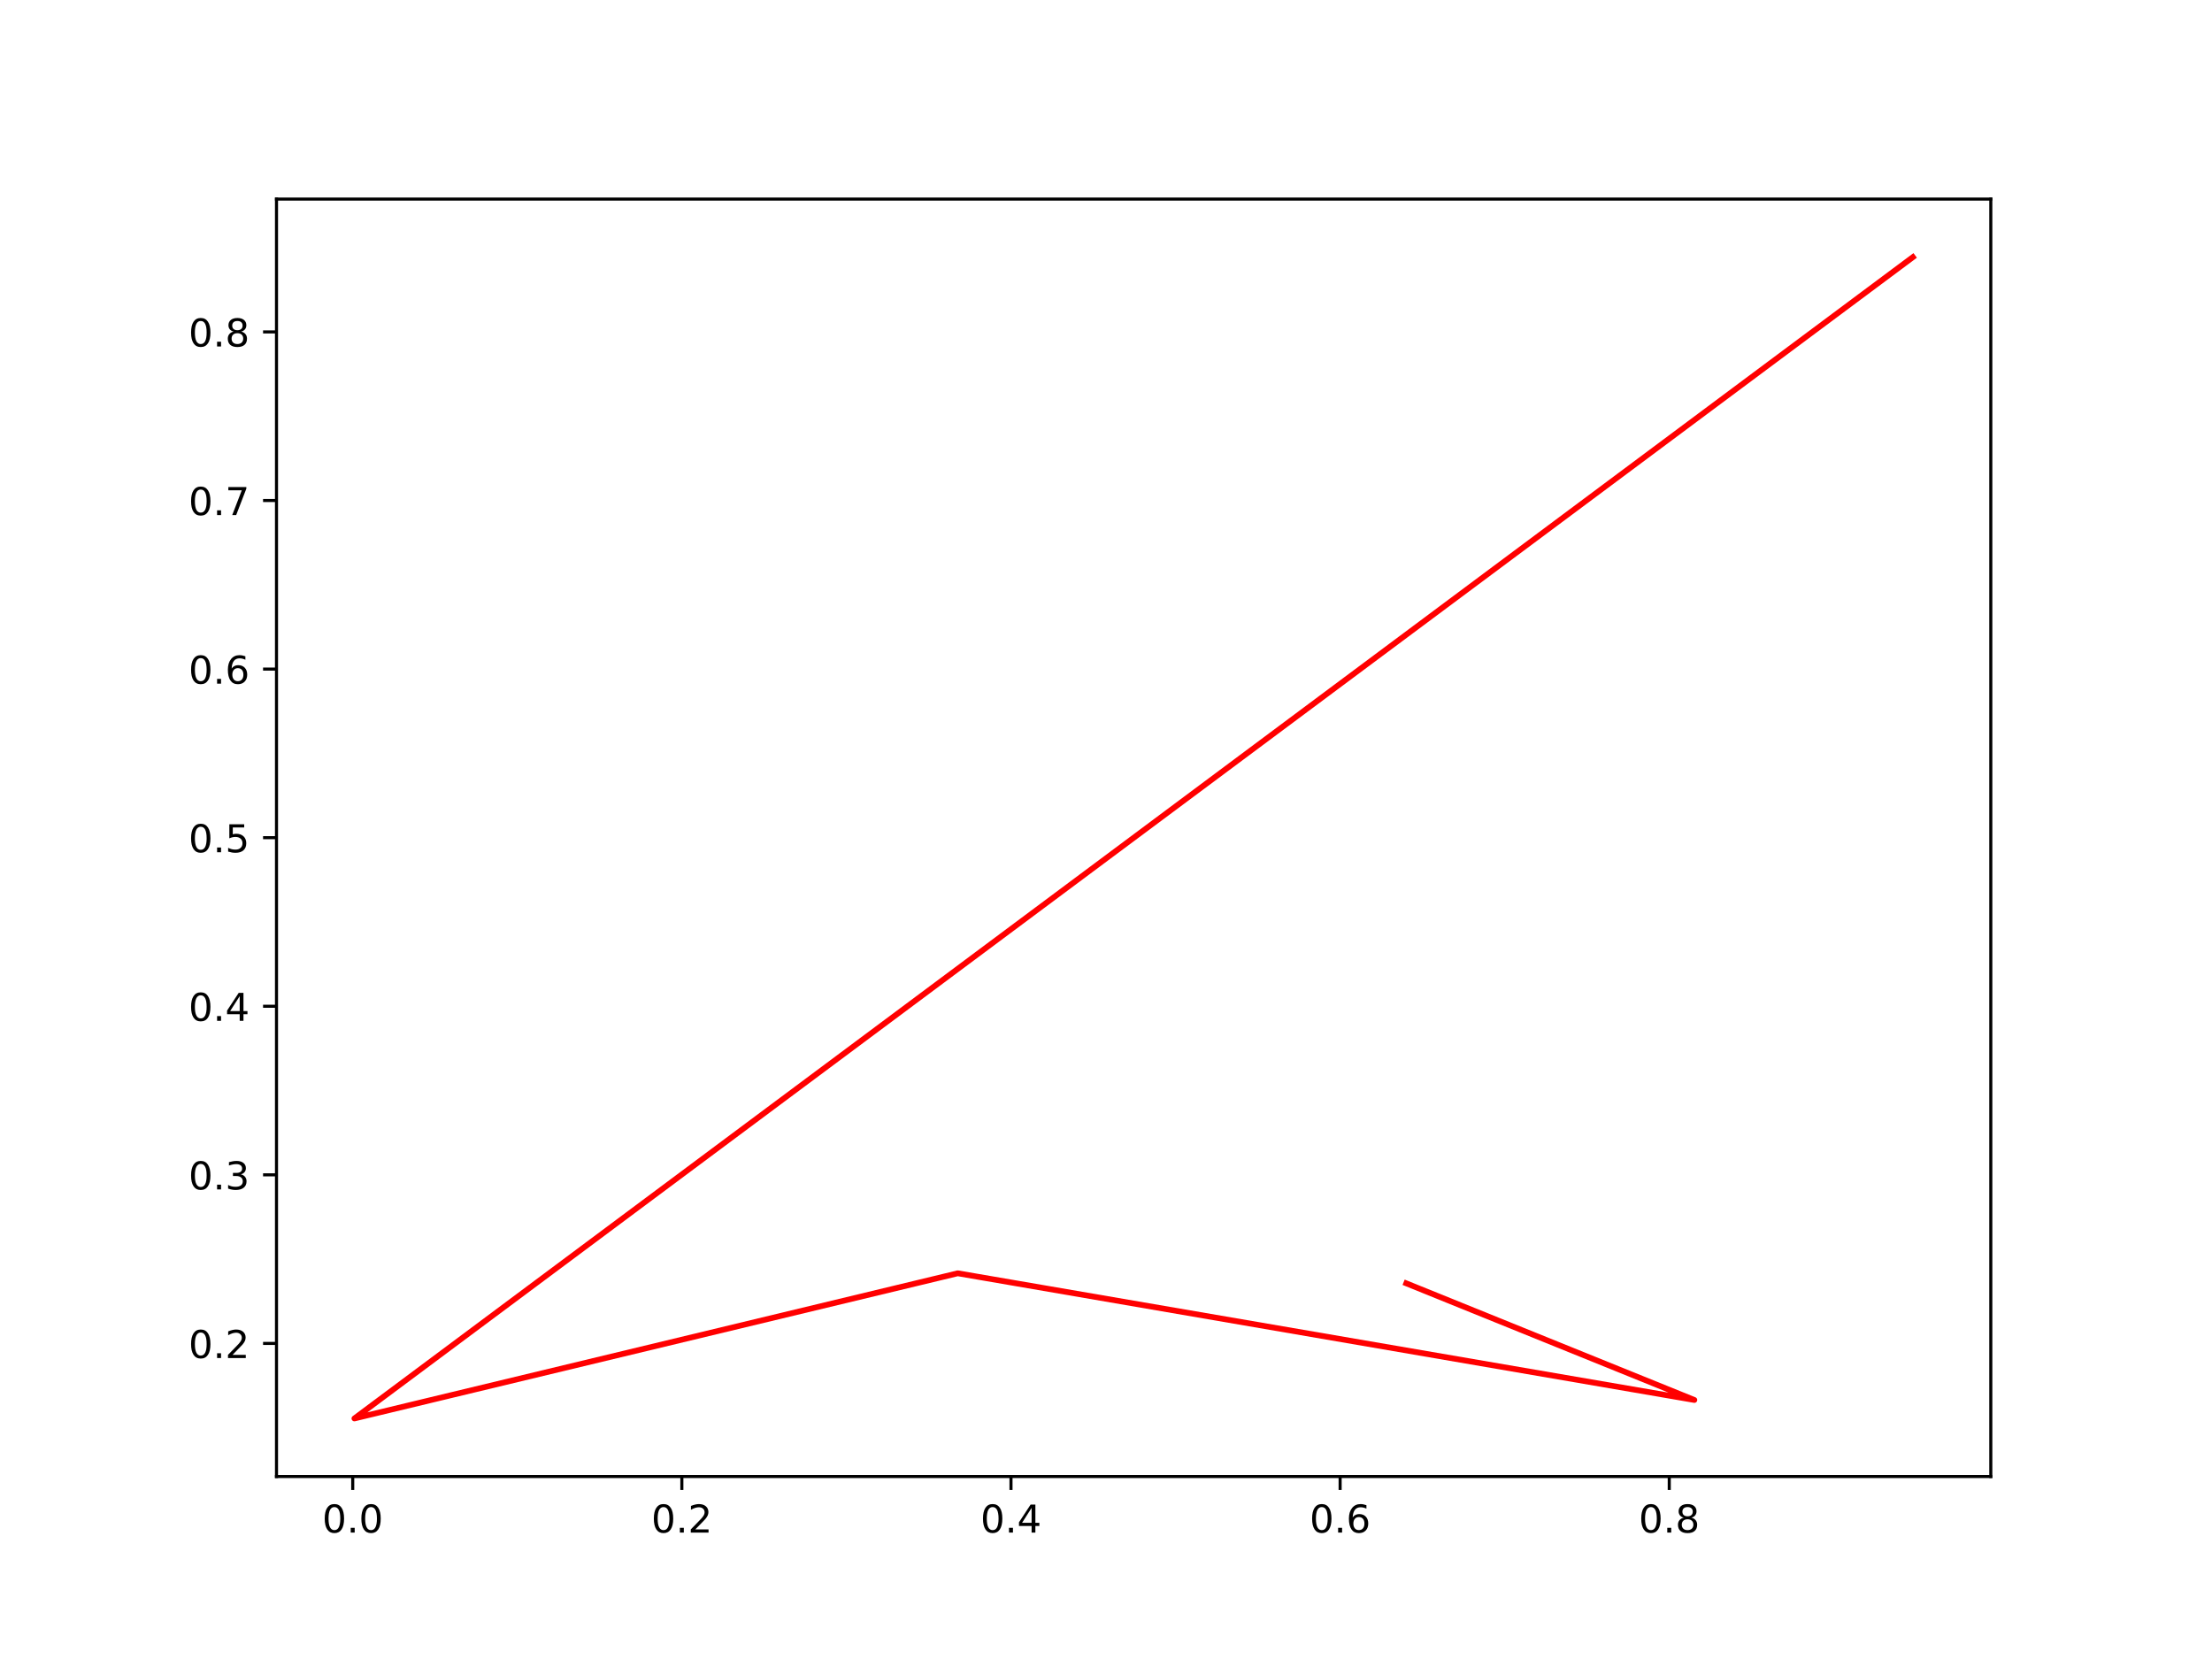
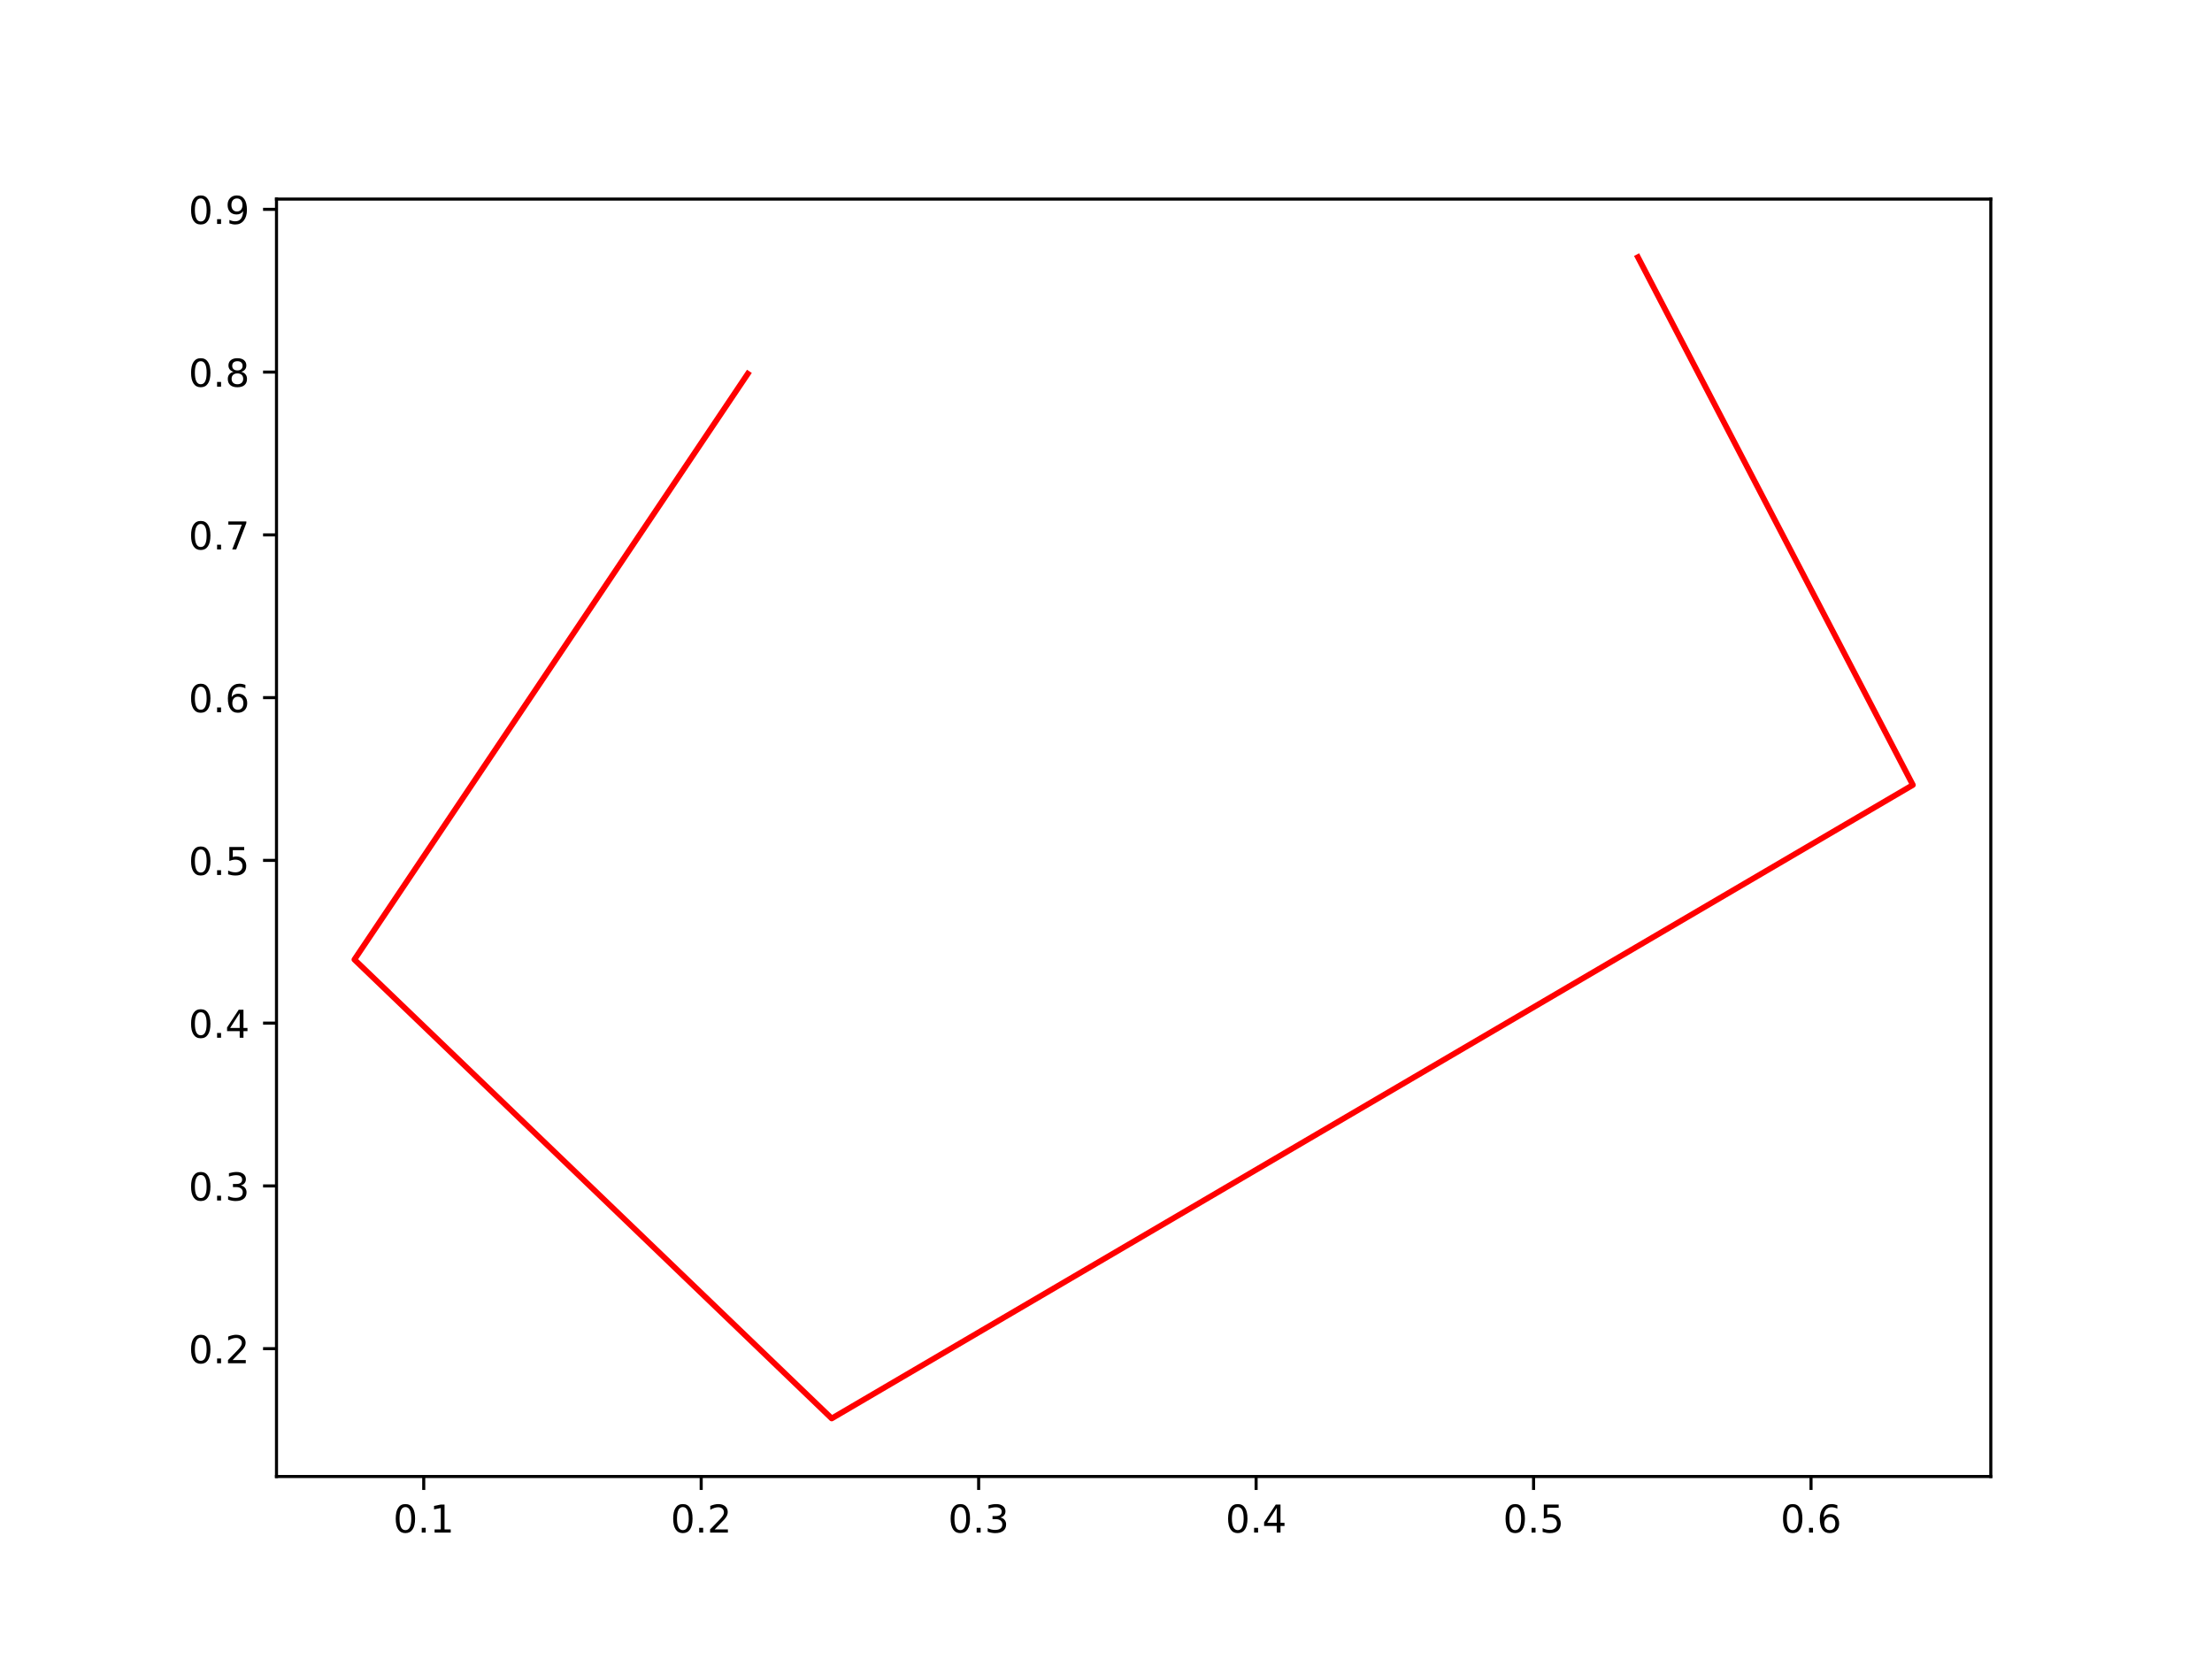
<svg xmlns="http://www.w3.org/2000/svg" xmlns:xlink="http://www.w3.org/1999/xlink" width="576pt" height="432pt" viewBox="0 0 576 432" version="1.1">
  <defs>
    <style type="text/css">*{stroke-linejoin: round; stroke-linecap: butt}</style>
  </defs>
  <g id="figure_1">
    <g id="patch_1">
      <path d="M 0 432  L 576 432  L 576 0  L 0 0  z " style="fill: #ffffff" />
    </g>
    <g id="axes_1">
      <g id="patch_2">
        <path d="M 72 384.48  L 518.4 384.48  L 518.4 51.84  L 72 51.84  z " style="fill: #ffffff" />
      </g>
      <g id="matplotlib.axis_1">
        <g id="xtick_1">
          <g id="line2d_1">
            <defs>
-               <path id="m92427866fb" d="M 0 0  L 0 3.5  " style="stroke: #000000; stroke-width: 0.8" />
+               <path id="mc6b664a5e2" d="M 0 0  L 0 3.5  " style="stroke: #000000; stroke-width: 0.8" />
            </defs>
            <g>
-               <use xlink:href="#m92427866fb" x="91.849" y="384.48" style="stroke: #000000; stroke-width: 0.8" />
+               <use xlink:href="#mc6b664a5e2" x="110.339" y="384.48" style="stroke: #000000; stroke-width: 0.8" />
            </g>
          </g>
          <g id="text_1">
-             <g transform="translate(83.89739 399.0784)scale(0.1 -0.1)">
+             <g transform="translate(102.3877 399.0784)scale(0.1 -0.1)">
              <defs>
                <path id="DejaVuSans-30" d="M 2034 4250  Q 1547 4250 1301 3770  Q 1056 3291 1056 2328  Q 1056 1369 1301 889  Q 1547 409 2034 409  Q 2525 409 2770 889  Q 3016 1369 3016 2328  Q 3016 3291 2770 3770  Q 2525 4250 2034 4250  z M 2034 4750  Q 2819 4750 3233 4129  Q 3647 3509 3647 2328  Q 3647 1150 3233 529  Q 2819 -91 2034 -91  Q 1250 -91 836 529  Q 422 1150 422 2328  Q 422 3509 836 4129  Q 1250 4750 2034 4750  z " transform="scale(0.015625)" />
                <path id="DejaVuSans-2e" d="M 684 794  L 1344 794  L 1344 0  L 684 0  L 684 794  z " transform="scale(0.015625)" />
-               </defs>
-               <use xlink:href="#DejaVuSans-30" />
-               <use xlink:href="#DejaVuSans-2e" x="63.623" />
-               <use xlink:href="#DejaVuSans-30" x="95.41" />
+                 <path id="DejaVuSans-31" d="M 794 531  L 1825 531  L 1825 4091  L 703 3866  L 703 4441  L 1819 4666  L 2450 4666  L 2450 531  L 3481 531  L 3481 0  L 794 0  L 794 531  z " transform="scale(0.015625)" />
+               </defs>
+               <use xlink:href="#DejaVuSans-30" />
+               <use xlink:href="#DejaVuSans-2e" x="63.623" />
+               <use xlink:href="#DejaVuSans-31" x="95.41" />
            </g>
          </g>
        </g>
        <g id="xtick_2">
          <g id="line2d_2">
            <g>
-               <use xlink:href="#m92427866fb" x="177.554" y="384.48" style="stroke: #000000; stroke-width: 0.8" />
+               <use xlink:href="#mc6b664a5e2" x="182.589" y="384.48" style="stroke: #000000; stroke-width: 0.8" />
            </g>
          </g>
          <g id="text_2">
-             <g transform="translate(169.6028 399.0784)scale(0.1 -0.1)">
+             <g transform="translate(174.6375 399.0784)scale(0.1 -0.1)">
              <defs>
                <path id="DejaVuSans-32" d="M 1228 531  L 3431 531  L 3431 0  L 469 0  L 469 531  Q 828 903 1448 1529  Q 2069 2156 2228 2338  Q 2531 2678 2651 2914  Q 2772 3150 2772 3378  Q 2772 3750 2511 3984  Q 2250 4219 1831 4219  Q 1534 4219 1204 4116  Q 875 4013 500 3803  L 500 4441  Q 881 4594 1212 4672  Q 1544 4750 1819 4750  Q 2544 4750 2975 4387  Q 3406 4025 3406 3419  Q 3406 3131 3298 2873  Q 3191 2616 2906 2266  Q 2828 2175 2409 1742  Q 1991 1309 1228 531  z " transform="scale(0.015625)" />
              </defs>
              <use xlink:href="#DejaVuSans-30" />
              <use xlink:href="#DejaVuSans-2e" x="63.623" />
              <use xlink:href="#DejaVuSans-32" x="95.41" />
            </g>
          </g>
        </g>
        <g id="xtick_3">
          <g id="line2d_3">
            <g>
-               <use xlink:href="#m92427866fb" x="263.26" y="384.48" style="stroke: #000000; stroke-width: 0.8" />
+               <use xlink:href="#mc6b664a5e2" x="254.839" y="384.48" style="stroke: #000000; stroke-width: 0.8" />
            </g>
          </g>
          <g id="text_3">
-             <g transform="translate(255.3081 399.0784)scale(0.1 -0.1)">
-               <defs>
-                 <path id="DejaVuSans-34" d="M 2419 4116  L 825 1625  L 2419 1625  L 2419 4116  z M 2253 4666  L 3047 4666  L 3047 1625  L 3713 1625  L 3713 1100  L 3047 1100  L 3047 0  L 2419 0  L 2419 1100  L 313 1100  L 313 1709  L 2253 4666  z " transform="scale(0.015625)" />
-               </defs>
-               <use xlink:href="#DejaVuSans-30" />
-               <use xlink:href="#DejaVuSans-2e" x="63.623" />
-               <use xlink:href="#DejaVuSans-34" x="95.41" />
+             <g transform="translate(246.8873 399.0784)scale(0.1 -0.1)">
+               <defs>
+                 <path id="DejaVuSans-33" d="M 2597 2516  Q 3050 2419 3304 2112  Q 3559 1806 3559 1356  Q 3559 666 3084 287  Q 2609 -91 1734 -91  Q 1441 -91 1130 -33  Q 819 25 488 141  L 488 750  Q 750 597 1062 519  Q 1375 441 1716 441  Q 2309 441 2620 675  Q 2931 909 2931 1356  Q 2931 1769 2642 2001  Q 2353 2234 1838 2234  L 1294 2234  L 1294 2753  L 1863 2753  Q 2328 2753 2575 2939  Q 2822 3125 2822 3475  Q 2822 3834 2567 4026  Q 2313 4219 1838 4219  Q 1578 4219 1281 4162  Q 984 4106 628 3988  L 628 4550  Q 988 4650 1302 4700  Q 1616 4750 1894 4750  Q 2613 4750 3031 4423  Q 3450 4097 3450 3541  Q 3450 3153 3228 2886  Q 3006 2619 2597 2516  z " transform="scale(0.015625)" />
+               </defs>
+               <use xlink:href="#DejaVuSans-30" />
+               <use xlink:href="#DejaVuSans-2e" x="63.623" />
+               <use xlink:href="#DejaVuSans-33" x="95.41" />
            </g>
          </g>
        </g>
        <g id="xtick_4">
          <g id="line2d_4">
            <g>
-               <use xlink:href="#m92427866fb" x="348.965" y="384.48" style="stroke: #000000; stroke-width: 0.8" />
+               <use xlink:href="#mc6b664a5e2" x="327.089" y="384.48" style="stroke: #000000; stroke-width: 0.8" />
            </g>
          </g>
          <g id="text_4">
-             <g transform="translate(341.0135 399.0784)scale(0.1 -0.1)">
-               <defs>
-                 <path id="DejaVuSans-36" d="M 2113 2584  Q 1688 2584 1439 2293  Q 1191 2003 1191 1497  Q 1191 994 1439 701  Q 1688 409 2113 409  Q 2538 409 2786 701  Q 3034 994 3034 1497  Q 3034 2003 2786 2293  Q 2538 2584 2113 2584  z M 3366 4563  L 3366 3988  Q 3128 4100 2886 4159  Q 2644 4219 2406 4219  Q 1781 4219 1451 3797  Q 1122 3375 1075 2522  Q 1259 2794 1537 2939  Q 1816 3084 2150 3084  Q 2853 3084 3261 2657  Q 3669 2231 3669 1497  Q 3669 778 3244 343  Q 2819 -91 2113 -91  Q 1303 -91 875 529  Q 447 1150 447 2328  Q 447 3434 972 4092  Q 1497 4750 2381 4750  Q 2619 4750 2861 4703  Q 3103 4656 3366 4563  z " transform="scale(0.015625)" />
-               </defs>
-               <use xlink:href="#DejaVuSans-30" />
-               <use xlink:href="#DejaVuSans-2e" x="63.623" />
-               <use xlink:href="#DejaVuSans-36" x="95.41" />
+             <g transform="translate(319.1371 399.0784)scale(0.1 -0.1)">
+               <defs>
+                 <path id="DejaVuSans-34" d="M 2419 4116  L 825 1625  L 2419 1625  L 2419 4116  z M 2253 4666  L 3047 4666  L 3047 1625  L 3713 1625  L 3713 1100  L 3047 1100  L 3047 0  L 2419 0  L 2419 1100  L 313 1100  L 313 1709  L 2253 4666  z " transform="scale(0.015625)" />
+               </defs>
+               <use xlink:href="#DejaVuSans-30" />
+               <use xlink:href="#DejaVuSans-2e" x="63.623" />
+               <use xlink:href="#DejaVuSans-34" x="95.41" />
            </g>
          </g>
        </g>
        <g id="xtick_5">
          <g id="line2d_5">
            <g>
-               <use xlink:href="#m92427866fb" x="434.67" y="384.48" style="stroke: #000000; stroke-width: 0.8" />
+               <use xlink:href="#mc6b664a5e2" x="399.338" y="384.48" style="stroke: #000000; stroke-width: 0.8" />
            </g>
          </g>
          <g id="text_5">
-             <g transform="translate(426.7188 399.0784)scale(0.1 -0.1)">
-               <defs>
-                 <path id="DejaVuSans-38" d="M 2034 2216  Q 1584 2216 1326 1975  Q 1069 1734 1069 1313  Q 1069 891 1326 650  Q 1584 409 2034 409  Q 2484 409 2743 651  Q 3003 894 3003 1313  Q 3003 1734 2745 1975  Q 2488 2216 2034 2216  z M 1403 2484  Q 997 2584 770 2862  Q 544 3141 544 3541  Q 544 4100 942 4425  Q 1341 4750 2034 4750  Q 2731 4750 3128 4425  Q 3525 4100 3525 3541  Q 3525 3141 3298 2862  Q 3072 2584 2669 2484  Q 3125 2378 3379 2068  Q 3634 1759 3634 1313  Q 3634 634 3220 271  Q 2806 -91 2034 -91  Q 1263 -91 848 271  Q 434 634 434 1313  Q 434 1759 690 2068  Q 947 2378 1403 2484  z M 1172 3481  Q 1172 3119 1398 2916  Q 1625 2713 2034 2713  Q 2441 2713 2670 2916  Q 2900 3119 2900 3481  Q 2900 3844 2670 4047  Q 2441 4250 2034 4250  Q 1625 4250 1398 4047  Q 1172 3844 1172 3481  z " transform="scale(0.015625)" />
-               </defs>
-               <use xlink:href="#DejaVuSans-30" />
-               <use xlink:href="#DejaVuSans-2e" x="63.623" />
-               <use xlink:href="#DejaVuSans-38" x="95.41" />
+             <g transform="translate(391.3869 399.0784)scale(0.1 -0.1)">
+               <defs>
+                 <path id="DejaVuSans-35" d="M 691 4666  L 3169 4666  L 3169 4134  L 1269 4134  L 1269 2991  Q 1406 3038 1543 3061  Q 1681 3084 1819 3084  Q 2600 3084 3056 2656  Q 3513 2228 3513 1497  Q 3513 744 3044 326  Q 2575 -91 1722 -91  Q 1428 -91 1123 -41  Q 819 9 494 109  L 494 744  Q 775 591 1075 516  Q 1375 441 1709 441  Q 2250 441 2565 725  Q 2881 1009 2881 1497  Q 2881 1984 2565 2268  Q 2250 2553 1709 2553  Q 1456 2553 1204 2497  Q 953 2441 691 2322  L 691 4666  z " transform="scale(0.015625)" />
+               </defs>
+               <use xlink:href="#DejaVuSans-30" />
+               <use xlink:href="#DejaVuSans-2e" x="63.623" />
+               <use xlink:href="#DejaVuSans-35" x="95.41" />
+             </g>
+           </g>
+         </g>
+         <g id="xtick_6">
+           <g id="line2d_6">
+             <g>
+               <use xlink:href="#mc6b664a5e2" x="471.588" y="384.48" style="stroke: #000000; stroke-width: 0.8" />
+             </g>
+           </g>
+           <g id="text_6">
+             <g transform="translate(463.6367 399.0784)scale(0.1 -0.1)">
+               <defs>
+                 <path id="DejaVuSans-36" d="M 2113 2584  Q 1688 2584 1439 2293  Q 1191 2003 1191 1497  Q 1191 994 1439 701  Q 1688 409 2113 409  Q 2538 409 2786 701  Q 3034 994 3034 1497  Q 3034 2003 2786 2293  Q 2538 2584 2113 2584  z M 3366 4563  L 3366 3988  Q 3128 4100 2886 4159  Q 2644 4219 2406 4219  Q 1781 4219 1451 3797  Q 1122 3375 1075 2522  Q 1259 2794 1537 2939  Q 1816 3084 2150 3084  Q 2853 3084 3261 2657  Q 3669 2231 3669 1497  Q 3669 778 3244 343  Q 2819 -91 2113 -91  Q 1303 -91 875 529  Q 447 1150 447 2328  Q 447 3434 972 4092  Q 1497 4750 2381 4750  Q 2619 4750 2861 4703  Q 3103 4656 3366 4563  z " transform="scale(0.015625)" />
+               </defs>
+               <use xlink:href="#DejaVuSans-30" />
+               <use xlink:href="#DejaVuSans-2e" x="63.623" />
+               <use xlink:href="#DejaVuSans-36" x="95.41" />
            </g>
          </g>
        </g>
      </g>
      <g id="matplotlib.axis_2">
        <g id="ytick_1">
-           <g id="line2d_6">
+           <g id="line2d_7">
            <defs>
-               <path id="m447e6d063a" d="M 0 0  L -3.5 0  " style="stroke: #000000; stroke-width: 0.8" />
+               <path id="mb7011cf952" d="M 0 0  L -3.5 0  " style="stroke: #000000; stroke-width: 0.8" />
            </defs>
            <g>
-               <use xlink:href="#m447e6d063a" x="72" y="349.827" style="stroke: #000000; stroke-width: 0.8" />
-             </g>
-           </g>
-           <g id="text_6">
-             <g transform="translate(49.09687 353.6258)scale(0.1 -0.1)">
+               <use xlink:href="#mb7011cf952" x="72" y="351.189" style="stroke: #000000; stroke-width: 0.8" />
+             </g>
+           </g>
+           <g id="text_7">
+             <g transform="translate(49.09687 354.9882)scale(0.1 -0.1)">
              <use xlink:href="#DejaVuSans-30" />
              <use xlink:href="#DejaVuSans-2e" x="63.623" />
              <use xlink:href="#DejaVuSans-32" x="95.41" />
            </g>
          </g>
        </g>
        <g id="ytick_2">
-           <g id="line2d_7">
-             <g>
-               <use xlink:href="#m447e6d063a" x="72" y="305.926" style="stroke: #000000; stroke-width: 0.8" />
-             </g>
-           </g>
-           <g id="text_7">
-             <g transform="translate(49.09687 309.7257)scale(0.1 -0.1)">
-               <defs>
-                 <path id="DejaVuSans-33" d="M 2597 2516  Q 3050 2419 3304 2112  Q 3559 1806 3559 1356  Q 3559 666 3084 287  Q 2609 -91 1734 -91  Q 1441 -91 1130 -33  Q 819 25 488 141  L 488 750  Q 750 597 1062 519  Q 1375 441 1716 441  Q 2309 441 2620 675  Q 2931 909 2931 1356  Q 2931 1769 2642 2001  Q 2353 2234 1838 2234  L 1294 2234  L 1294 2753  L 1863 2753  Q 2328 2753 2575 2939  Q 2822 3125 2822 3475  Q 2822 3834 2567 4026  Q 2313 4219 1838 4219  Q 1578 4219 1281 4162  Q 984 4106 628 3988  L 628 4550  Q 988 4650 1302 4700  Q 1616 4750 1894 4750  Q 2613 4750 3031 4423  Q 3450 4097 3450 3541  Q 3450 3153 3228 2886  Q 3006 2619 2597 2516  z " transform="scale(0.015625)" />
-               </defs>
+           <g id="line2d_8">
+             <g>
+               <use xlink:href="#mb7011cf952" x="72" y="308.807" style="stroke: #000000; stroke-width: 0.8" />
+             </g>
+           </g>
+           <g id="text_8">
+             <g transform="translate(49.09687 312.6061)scale(0.1 -0.1)">
              <use xlink:href="#DejaVuSans-30" />
              <use xlink:href="#DejaVuSans-2e" x="63.623" />
              <use xlink:href="#DejaVuSans-33" x="95.41" />
            </g>
          </g>
        </g>
        <g id="ytick_3">
-           <g id="line2d_8">
-             <g>
-               <use xlink:href="#m447e6d063a" x="72" y="262.026" style="stroke: #000000; stroke-width: 0.8" />
-             </g>
-           </g>
-           <g id="text_8">
-             <g transform="translate(49.09687 265.8256)scale(0.1 -0.1)">
+           <g id="line2d_9">
+             <g>
+               <use xlink:href="#mb7011cf952" x="72" y="266.425" style="stroke: #000000; stroke-width: 0.8" />
+             </g>
+           </g>
+           <g id="text_9">
+             <g transform="translate(49.09687 270.2241)scale(0.1 -0.1)">
              <use xlink:href="#DejaVuSans-30" />
              <use xlink:href="#DejaVuSans-2e" x="63.623" />
              <use xlink:href="#DejaVuSans-34" x="95.41" />
            </g>
          </g>
        </g>
        <g id="ytick_4">
-           <g id="line2d_9">
-             <g>
-               <use xlink:href="#m447e6d063a" x="72" y="218.126" style="stroke: #000000; stroke-width: 0.8" />
-             </g>
-           </g>
-           <g id="text_9">
-             <g transform="translate(49.09687 221.9255)scale(0.1 -0.1)">
-               <defs>
-                 <path id="DejaVuSans-35" d="M 691 4666  L 3169 4666  L 3169 4134  L 1269 4134  L 1269 2991  Q 1406 3038 1543 3061  Q 1681 3084 1819 3084  Q 2600 3084 3056 2656  Q 3513 2228 3513 1497  Q 3513 744 3044 326  Q 2575 -91 1722 -91  Q 1428 -91 1123 -41  Q 819 9 494 109  L 494 744  Q 775 591 1075 516  Q 1375 441 1709 441  Q 2250 441 2565 725  Q 2881 1009 2881 1497  Q 2881 1984 2565 2268  Q 2250 2553 1709 2553  Q 1456 2553 1204 2497  Q 953 2441 691 2322  L 691 4666  z " transform="scale(0.015625)" />
-               </defs>
+           <g id="line2d_10">
+             <g>
+               <use xlink:href="#mb7011cf952" x="72" y="224.043" style="stroke: #000000; stroke-width: 0.8" />
+             </g>
+           </g>
+           <g id="text_10">
+             <g transform="translate(49.09687 227.842)scale(0.1 -0.1)">
              <use xlink:href="#DejaVuSans-30" />
              <use xlink:href="#DejaVuSans-2e" x="63.623" />
              <use xlink:href="#DejaVuSans-35" x="95.41" />
            </g>
          </g>
        </g>
        <g id="ytick_5">
-           <g id="line2d_10">
-             <g>
-               <use xlink:href="#m447e6d063a" x="72" y="174.226" style="stroke: #000000; stroke-width: 0.8" />
-             </g>
-           </g>
-           <g id="text_10">
-             <g transform="translate(49.09687 178.0254)scale(0.1 -0.1)">
+           <g id="line2d_11">
+             <g>
+               <use xlink:href="#mb7011cf952" x="72" y="181.661" style="stroke: #000000; stroke-width: 0.8" />
+             </g>
+           </g>
+           <g id="text_11">
+             <g transform="translate(49.09687 185.46)scale(0.1 -0.1)">
              <use xlink:href="#DejaVuSans-30" />
              <use xlink:href="#DejaVuSans-2e" x="63.623" />
              <use xlink:href="#DejaVuSans-36" x="95.41" />
            </g>
          </g>
        </g>
        <g id="ytick_6">
-           <g id="line2d_11">
-             <g>
-               <use xlink:href="#m447e6d063a" x="72" y="130.326" style="stroke: #000000; stroke-width: 0.8" />
-             </g>
-           </g>
-           <g id="text_11">
-             <g transform="translate(49.09687 134.1253)scale(0.1 -0.1)">
+           <g id="line2d_12">
+             <g>
+               <use xlink:href="#mb7011cf952" x="72" y="139.279" style="stroke: #000000; stroke-width: 0.8" />
+             </g>
+           </g>
+           <g id="text_12">
+             <g transform="translate(49.09687 143.0779)scale(0.1 -0.1)">
              <defs>
                <path id="DejaVuSans-37" d="M 525 4666  L 3525 4666  L 3525 4397  L 1831 0  L 1172 0  L 2766 4134  L 525 4134  L 525 4666  z " transform="scale(0.015625)" />
              </defs>
              <use xlink:href="#DejaVuSans-30" />
              <use xlink:href="#DejaVuSans-2e" x="63.623" />
              <use xlink:href="#DejaVuSans-37" x="95.41" />
            </g>
          </g>
        </g>
        <g id="ytick_7">
-           <g id="line2d_12">
-             <g>
-               <use xlink:href="#m447e6d063a" x="72" y="86.426" style="stroke: #000000; stroke-width: 0.8" />
-             </g>
-           </g>
-           <g id="text_12">
-             <g transform="translate(49.09687 90.22522)scale(0.1 -0.1)">
+           <g id="line2d_13">
+             <g>
+               <use xlink:href="#mb7011cf952" x="72" y="96.897" style="stroke: #000000; stroke-width: 0.8" />
+             </g>
+           </g>
+           <g id="text_13">
+             <g transform="translate(49.09687 100.6959)scale(0.1 -0.1)">
+               <defs>
+                 <path id="DejaVuSans-38" d="M 2034 2216  Q 1584 2216 1326 1975  Q 1069 1734 1069 1313  Q 1069 891 1326 650  Q 1584 409 2034 409  Q 2484 409 2743 651  Q 3003 894 3003 1313  Q 3003 1734 2745 1975  Q 2488 2216 2034 2216  z M 1403 2484  Q 997 2584 770 2862  Q 544 3141 544 3541  Q 544 4100 942 4425  Q 1341 4750 2034 4750  Q 2731 4750 3128 4425  Q 3525 4100 3525 3541  Q 3525 3141 3298 2862  Q 3072 2584 2669 2484  Q 3125 2378 3379 2068  Q 3634 1759 3634 1313  Q 3634 634 3220 271  Q 2806 -91 2034 -91  Q 1263 -91 848 271  Q 434 634 434 1313  Q 434 1759 690 2068  Q 947 2378 1403 2484  z M 1172 3481  Q 1172 3119 1398 2916  Q 1625 2713 2034 2713  Q 2441 2713 2670 2916  Q 2900 3119 2900 3481  Q 2900 3844 2670 4047  Q 2441 4250 2034 4250  Q 1625 4250 1398 4047  Q 1172 3844 1172 3481  z " transform="scale(0.015625)" />
+               </defs>
              <use xlink:href="#DejaVuSans-30" />
              <use xlink:href="#DejaVuSans-2e" x="63.623" />
              <use xlink:href="#DejaVuSans-38" x="95.41" />
            </g>
          </g>
        </g>
-       </g>
-       <g id="line2d_13">
-         <path d="M 366.19 334.176  L 441.208 364.55  L 249.395 331.56  L 92.291 369.36  L 498.109 66.96  " clip-path="url(#pd3553bb643)" style="fill: none; stroke: #ff0000; stroke-width: 1.5; stroke-linecap: square" />
+         <g id="ytick_8">
+           <g id="line2d_14">
+             <g>
+               <use xlink:href="#mb7011cf952" x="72" y="54.515" style="stroke: #000000; stroke-width: 0.8" />
+             </g>
+           </g>
+           <g id="text_14">
+             <g transform="translate(49.09687 58.31383)scale(0.1 -0.1)">
+               <defs>
+                 <path id="DejaVuSans-39" d="M 703 97  L 703 672  Q 941 559 1184 500  Q 1428 441 1663 441  Q 2288 441 2617 861  Q 2947 1281 2994 2138  Q 2813 1869 2534 1725  Q 2256 1581 1919 1581  Q 1219 1581 811 2004  Q 403 2428 403 3163  Q 403 3881 828 4315  Q 1253 4750 1959 4750  Q 2769 4750 3195 4129  Q 3622 3509 3622 2328  Q 3622 1225 3098 567  Q 2575 -91 1691 -91  Q 1453 -91 1209 -44  Q 966 3 703 97  z M 1959 2075  Q 2384 2075 2632 2365  Q 2881 2656 2881 3163  Q 2881 3666 2632 3958  Q 2384 4250 1959 4250  Q 1534 4250 1286 3958  Q 1038 3666 1038 3163  Q 1038 2656 1286 2365  Q 1534 2075 1959 2075  z " transform="scale(0.015625)" />
+               </defs>
+               <use xlink:href="#DejaVuSans-30" />
+               <use xlink:href="#DejaVuSans-2e" x="63.623" />
+               <use xlink:href="#DejaVuSans-39" x="95.41" />
+             </g>
+           </g>
+         </g>
+       </g>
+       <g id="line2d_15">
+         <path d="M 426.508 66.96  L 498.109 204.403  L 216.575 369.36  L 92.291 249.869  L 194.727 97.319  " clip-path="url(#p954740bae9)" style="fill: none; stroke: #ff0000; stroke-width: 1.5; stroke-linecap: square" />
      </g>
      <g id="patch_3">
        <path d="M 72 384.48  L 72 51.84  " style="fill: none; stroke: #000000; stroke-width: 0.8; stroke-linejoin: miter; stroke-linecap: square" />
      </g>
      <g id="patch_4">
        <path d="M 518.4 384.48  L 518.4 51.84  " style="fill: none; stroke: #000000; stroke-width: 0.8; stroke-linejoin: miter; stroke-linecap: square" />
      </g>
      <g id="patch_5">
        <path d="M 72 384.48  L 518.4 384.48  " style="fill: none; stroke: #000000; stroke-width: 0.8; stroke-linejoin: miter; stroke-linecap: square" />
      </g>
      <g id="patch_6">
        <path d="M 72 51.84  L 518.4 51.84  " style="fill: none; stroke: #000000; stroke-width: 0.8; stroke-linejoin: miter; stroke-linecap: square" />
      </g>
    </g>
  </g>
  <defs>
-     <clipPath id="pd3553bb643">
+     <clipPath id="p954740bae9">
      <rect x="72" y="51.84" width="446.4" height="332.64" />
    </clipPath>
  </defs>
</svg>
